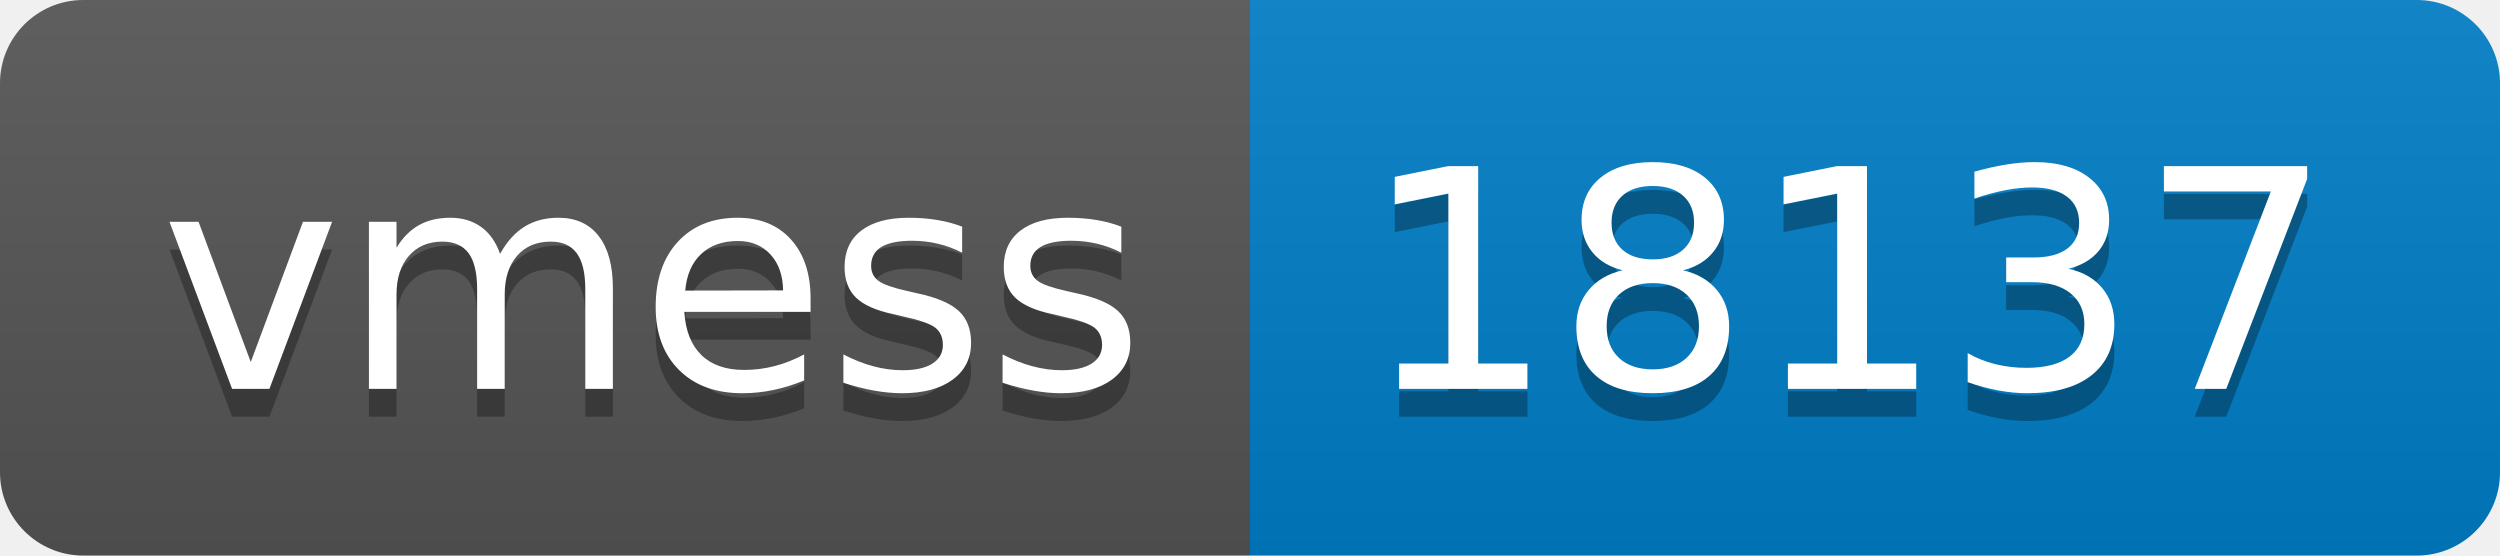
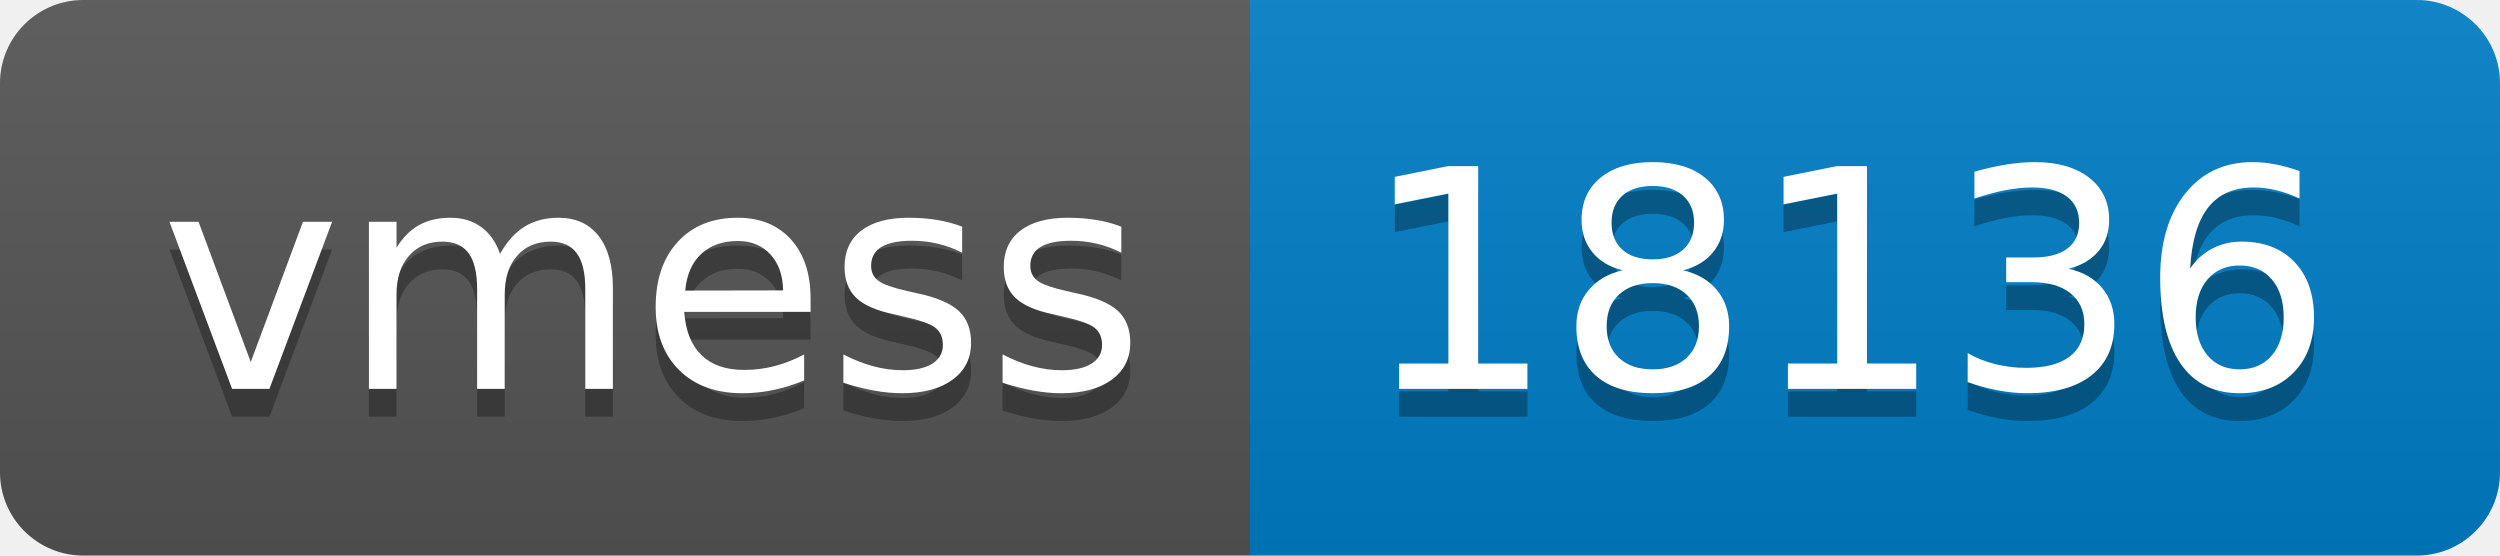
- <svg xmlns="http://www.w3.org/2000/svg" width="90" height="20" role="img" aria-label="vmess: 18137">
+ <svg xmlns="http://www.w3.org/2000/svg" width="90" height="20" role="img" aria-label="vmess: 18136">
  <linearGradient id="s" x2="0" y2="100%">
    <stop offset="0" stop-color="#bbb" stop-opacity=".1" />
    <stop offset="1" stop-opacity=".1" />
  </linearGradient>
  <clipPath id="r">
    <rect width="90" height="20" rx="3" fill="#fff" />
  </clipPath>
  <g clip-path="url(#r)">
    <rect width="45" height="20" fill="#555" />
    <rect x="45" width="45" height="20" fill="#007ec6" />
    <rect width="90" height="20" fill="url(#s)" />
  </g>
  <g fill="#fff" text-anchor="middle" font-family="Verdana,Geneva,DejaVu Sans,sans-serif" text-rendering="geometricPrecision" font-size="110">
    <text aria-hidden="true" x="235" y="150" fill="#010101" fill-opacity=".3" transform="scale(.1)" textLength="350">vmess</text>
    <text x="235" y="140" transform="scale(.1)" fill="#fff" textLength="350">vmess</text>
-     <text aria-hidden="true" x="665" y="150" fill="#010101" fill-opacity=".3" transform="scale(.1)" textLength="350">18137</text>
-     <text x="665" y="140" transform="scale(.1)" fill="#fff" textLength="350">18137</text>
+     <text aria-hidden="true" x="665" y="150" fill="#010101" fill-opacity=".3" transform="scale(.1)" textLength="350">18136</text>
+     <text x="665" y="140" transform="scale(.1)" fill="#fff" textLength="350">18136</text>
  </g>
</svg>
